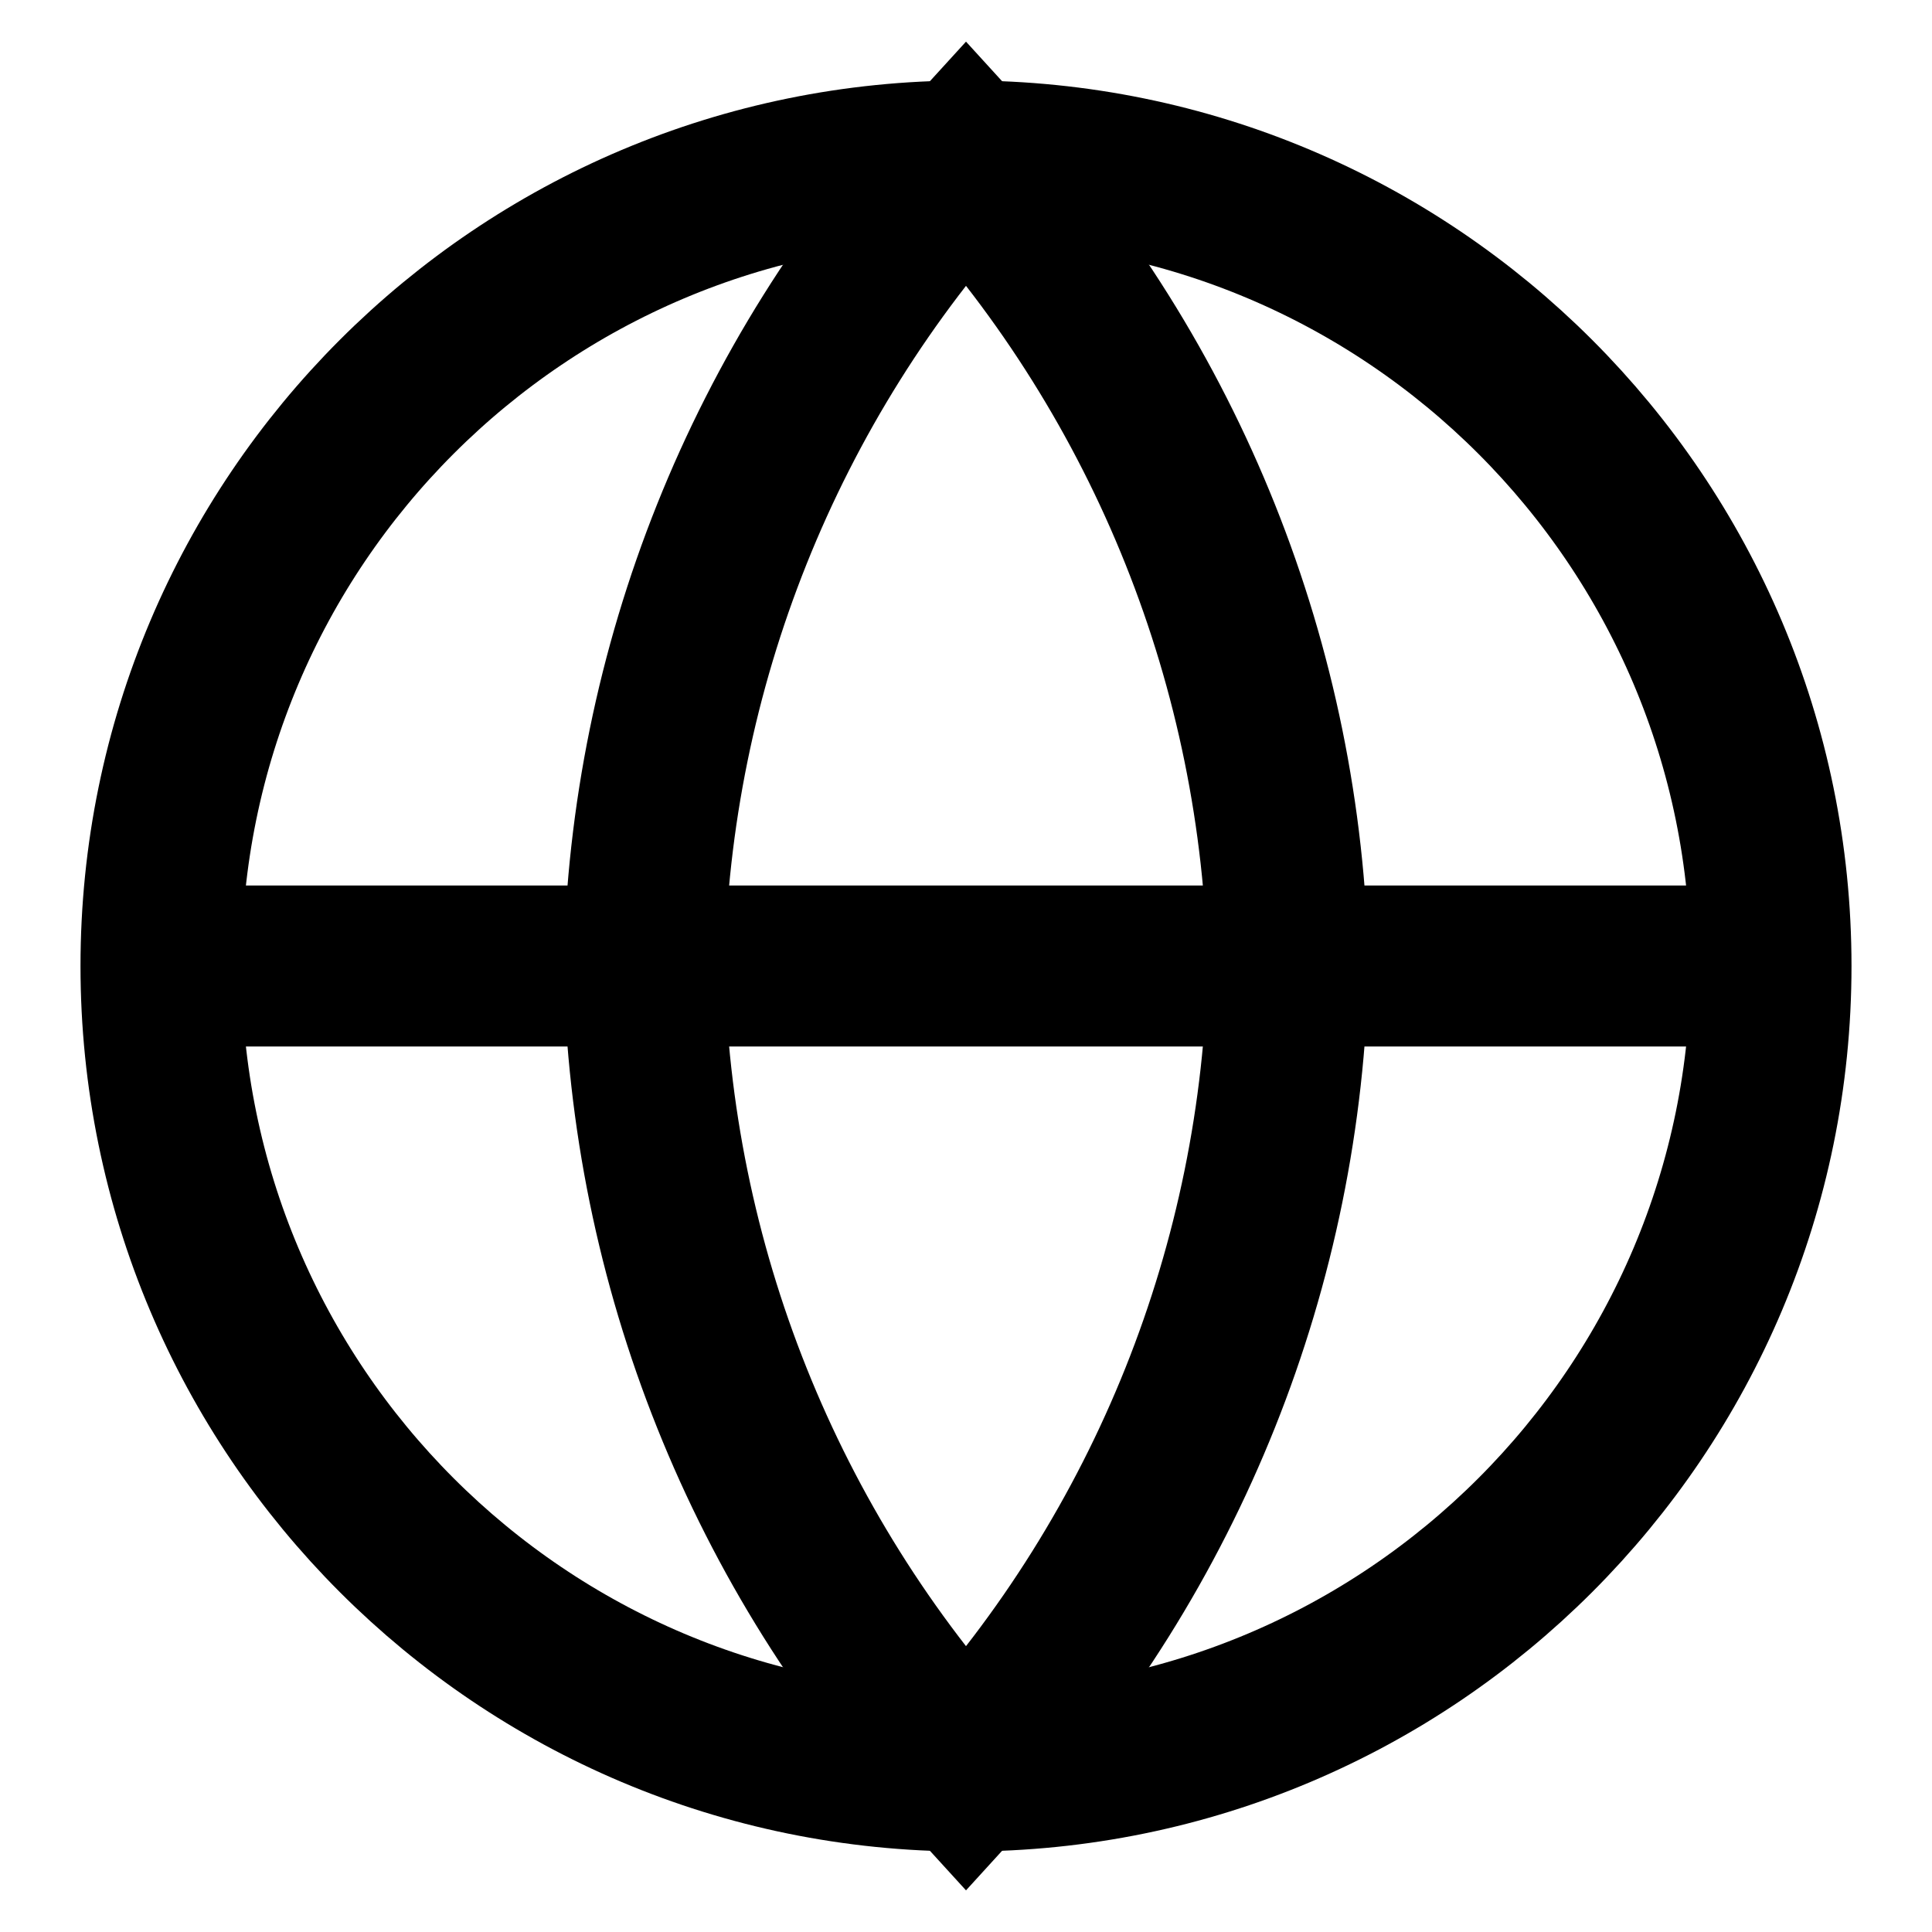
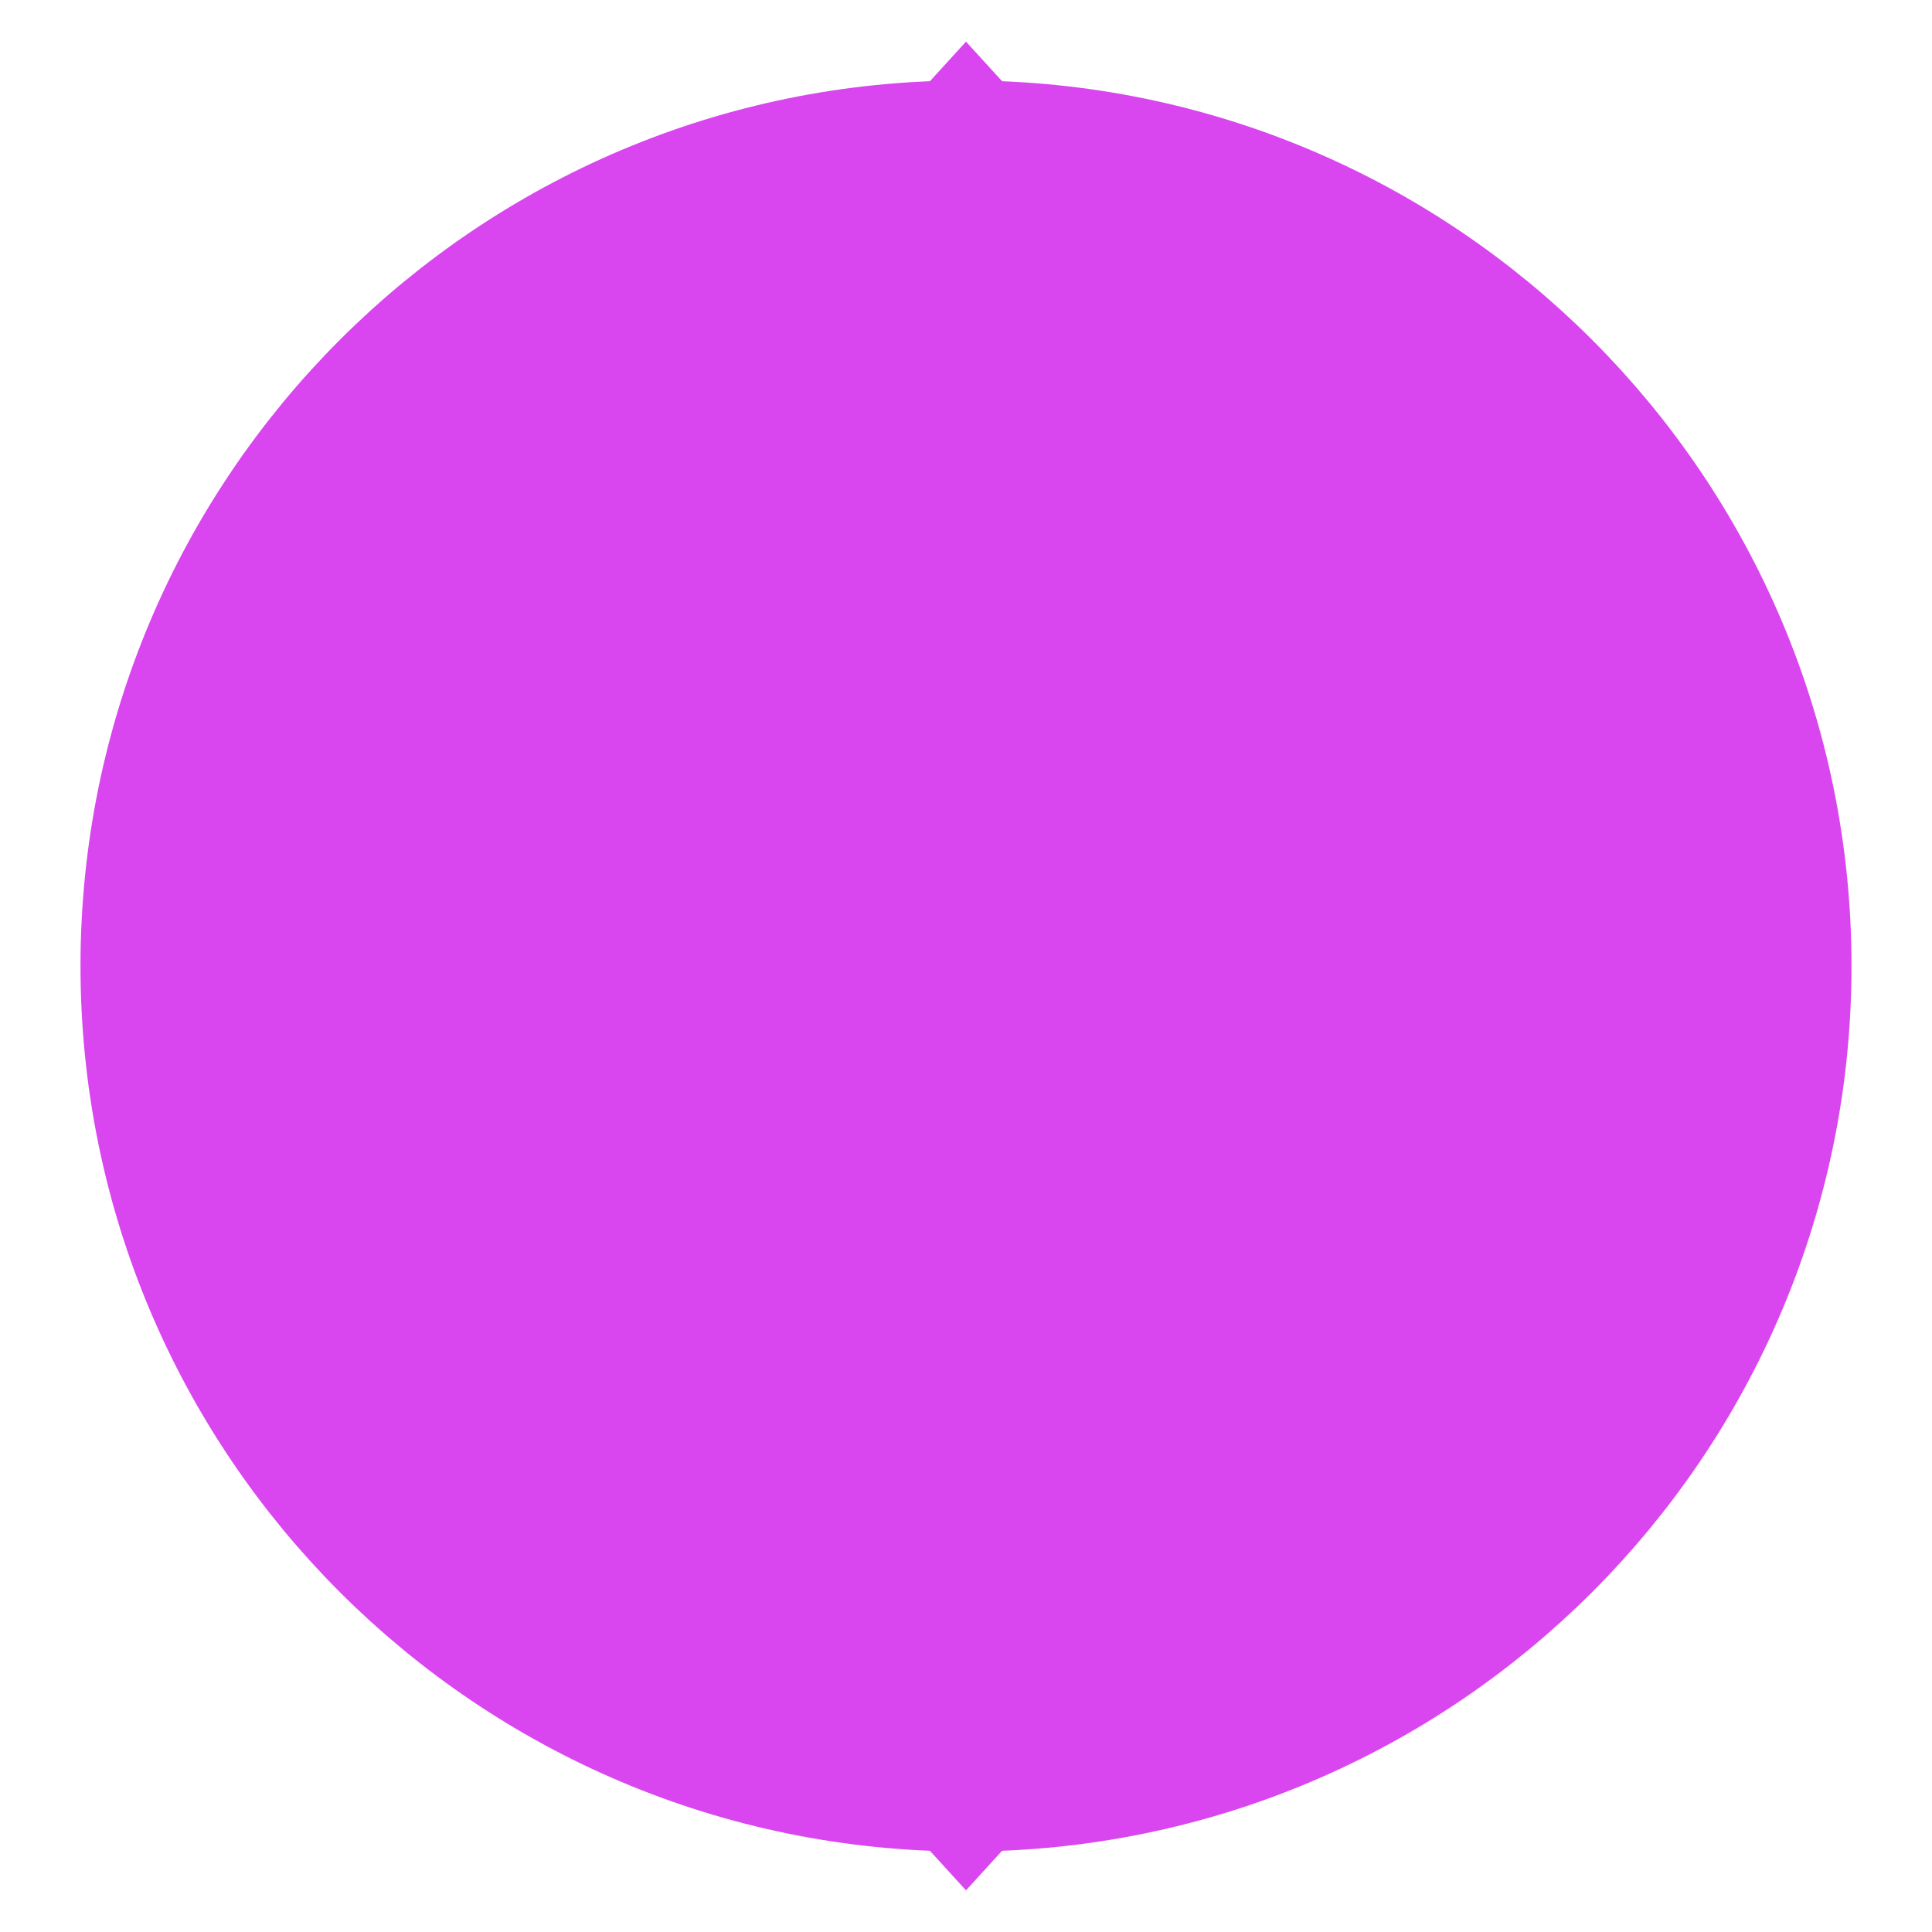
- <svg xmlns="http://www.w3.org/2000/svg" viewBox="0 0 24 24" fill="none" stroke="currentColor" stroke-width="2">
+ <svg xmlns="http://www.w3.org/2000/svg" viewBox="0 0 24 24" fill="#D946EF" stroke="#D946EF" stroke-width="2">
  <circle cx="12" cy="12" r="10" />
  <path d="M2 12h20" />
  <path d="M12 2a15.3 15.3 0 0 1 4 10 15.3 15.3 0 0 1-4 10 15.3 15.3 0 0 1-4-10 15.3 15.3 0 0 1 4-10z" />
</svg>
